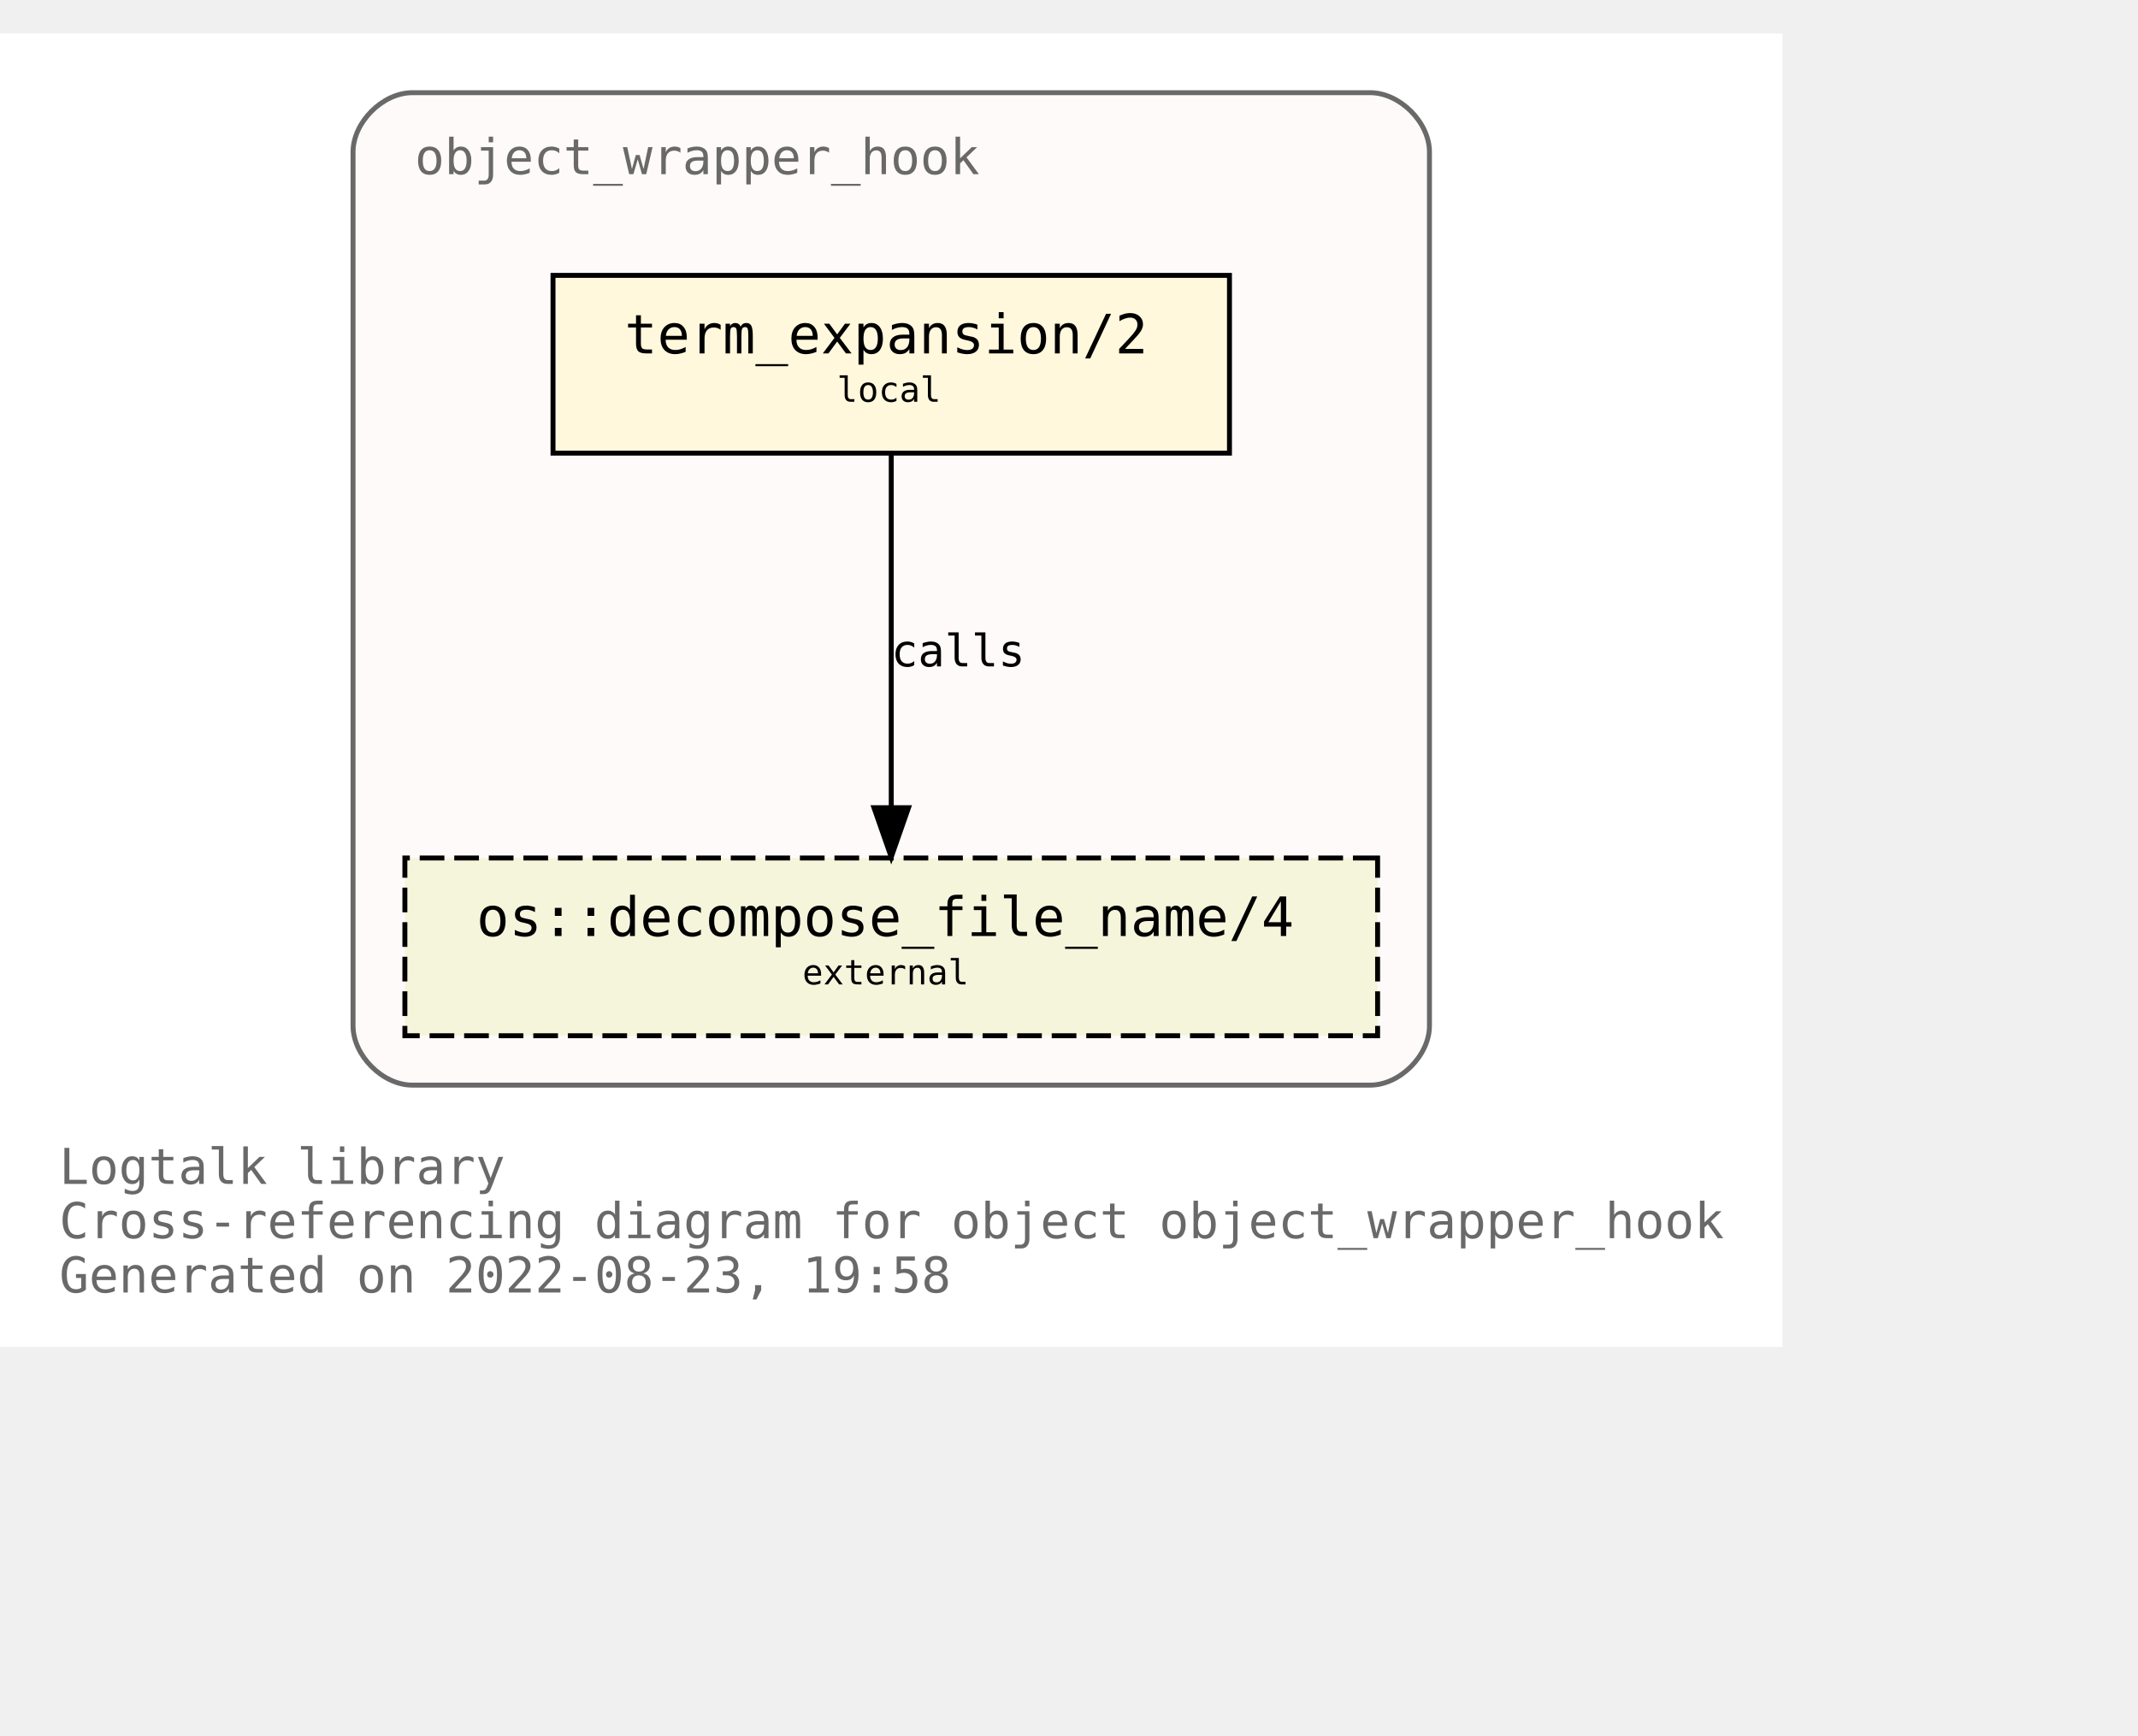
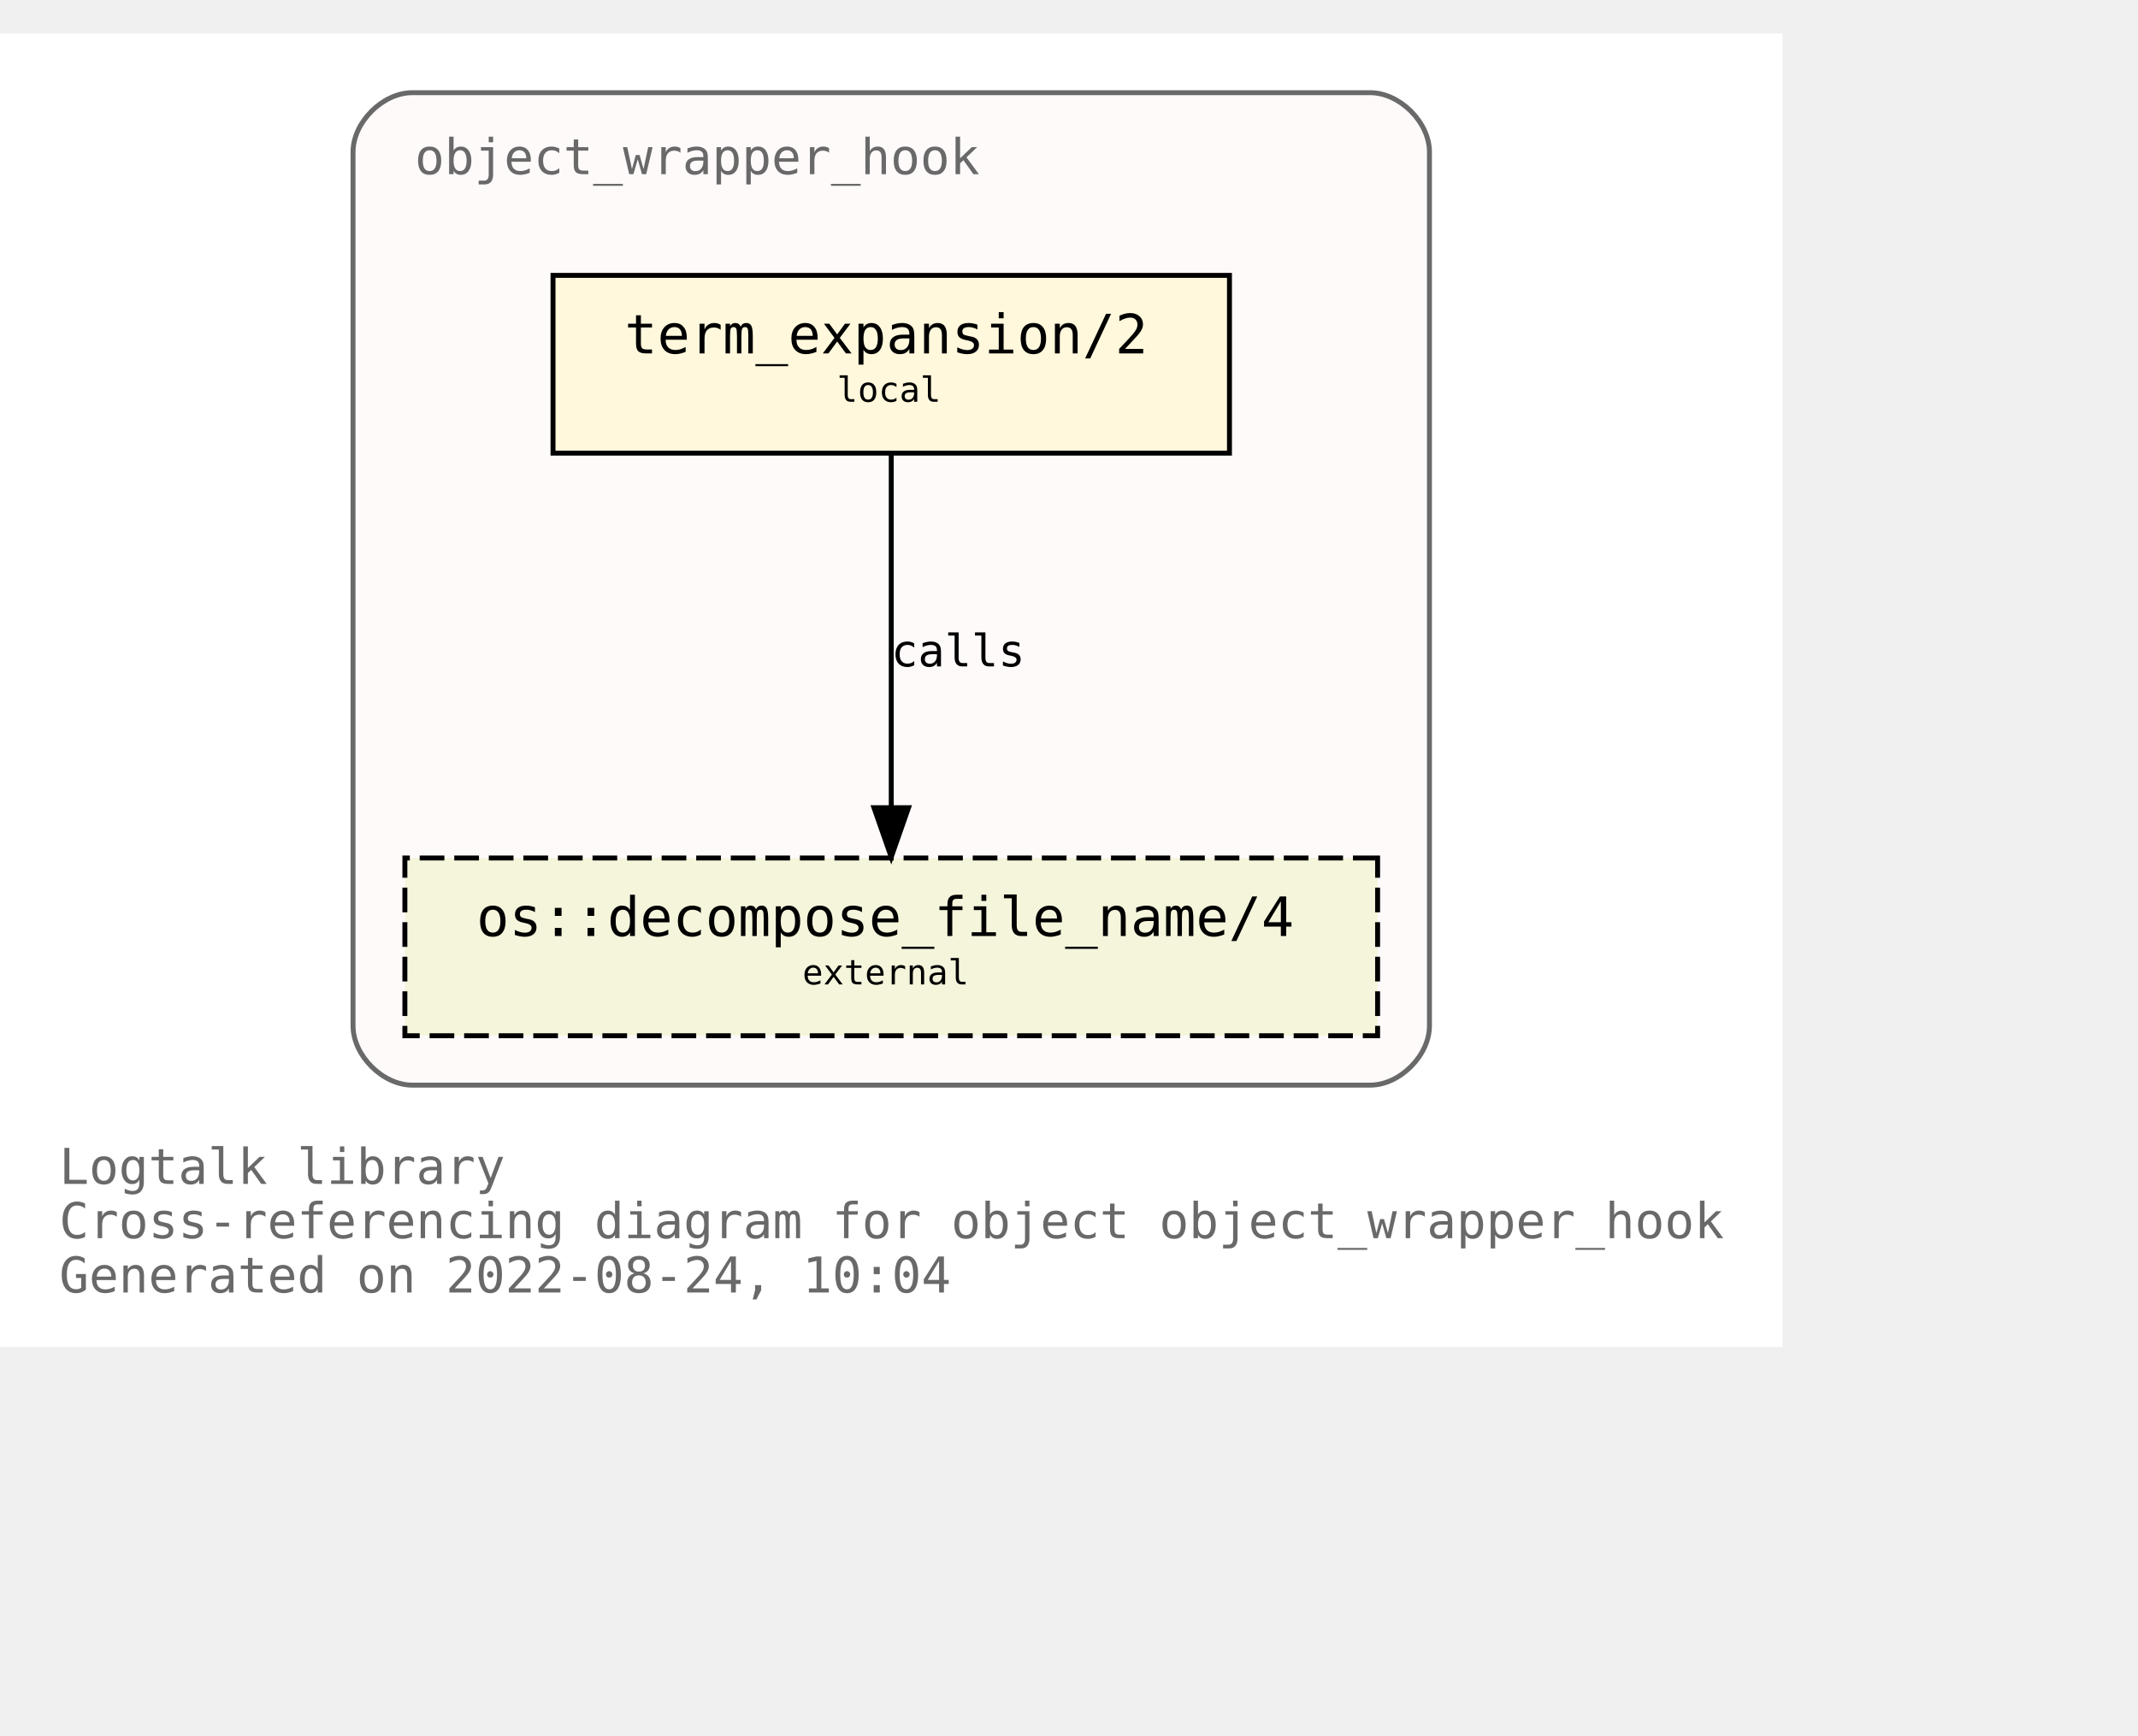
<svg xmlns="http://www.w3.org/2000/svg" xmlns:xlink="http://www.w3.org/1999/xlink" width="505pt" height="410pt" viewBox="72.00 72.00 433.00 338.00">
  <g id="graph0" class="graph" transform="scale(1 1) rotate(0) translate(76 334)">
    <polygon fill="white" stroke="transparent" points="-4,4 -4,-262 357,-262 357,4 -4,4" />
    <text text-anchor="start" x="8" y="-29" font-family="Monospace" font-size="10.00" fill="dimgray">Logtalk library</text>
    <text text-anchor="start" x="8" y="-18" font-family="Monospace" font-size="10.00" fill="dimgray">Cross-referencing diagram for object object_wrapper_hook</text>
-     <text text-anchor="start" x="8" y="-7" font-family="Monospace" font-size="10.00" fill="dimgray">Generated on 2022-08-23, 19:58</text>
+     <text text-anchor="start" x="8" y="-7" font-family="Monospace" font-size="10.00" fill="dimgray">Generated on 2022-08-24, 10:04</text>
    <g id="clust1" class="cluster">
      <g id="a_clust1">
        <a xlink:title="object_wrapper_hook">
          <path fill="snow" stroke="dimgray" d="M79.5,-49C79.5,-49 273.5,-49 273.5,-49 279.5,-49 285.5,-55 285.5,-61 285.5,-61 285.5,-238 285.5,-238 285.5,-244 279.5,-250 273.5,-250 273.5,-250 79.5,-250 79.5,-250 73.5,-250 67.5,-244 67.5,-238 67.5,-238 67.5,-61 67.5,-61 67.5,-55 73.5,-49 79.5,-49" />
          <g id="a_clust1_0">
-             <a xlink:href="https://github.com/LogtalkDotOrg/logtalk3/tree/63d2b8ba41d79ec9b3166636e85947fc79401657/library/hook_objects/object_wrapper_hook.lgt" xlink:title="https://github.com/LogtalkDotOrg/logtalk3/tree/63d2b8ba41d79ec9b3166636e85947fc79401657/library/hook_objects/object_wrapper_hook.lgt">
+             <a xlink:href="https://github.com/LogtalkDotOrg/logtalk3/tree/dafdeaaee98c3247ceb0b393fb82eb32b94e788b/library/hook_objects/object_wrapper_hook.lgt" xlink:title="https://github.com/LogtalkDotOrg/logtalk3/tree/dafdeaaee98c3247ceb0b393fb82eb32b94e788b/library/hook_objects/object_wrapper_hook.lgt">
              <text text-anchor="start" x="80" y="-233.5" font-family="Monospace" font-size="10.00" fill="dimgray">object_wrapper_hook</text>
            </a>
          </g>
        </a>
      </g>
    </g>
    <g id="node1" class="node">
      <g id="a_node1">
-         <a xlink:href="https://github.com/LogtalkDotOrg/logtalk3/tree/63d2b8ba41d79ec9b3166636e85947fc79401657/library/hook_objects/object_wrapper_hook.lgt#L39" xlink:title="https://github.com/LogtalkDotOrg/logtalk3/tree/63d2b8ba41d79ec9b3166636e85947fc79401657/library/hook_objects/object_wrapper_hook.lgt#L39">
+         <a xlink:href="https://github.com/LogtalkDotOrg/logtalk3/tree/dafdeaaee98c3247ceb0b393fb82eb32b94e788b/library/hook_objects/object_wrapper_hook.lgt#L39" xlink:title="https://github.com/LogtalkDotOrg/logtalk3/tree/dafdeaaee98c3247ceb0b393fb82eb32b94e788b/library/hook_objects/object_wrapper_hook.lgt#L39">
          <polygon fill="cornsilk" stroke="black" points="245,-213 108,-213 108,-177 245,-177 245,-213" />
          <text text-anchor="start" x="116.5" y="-197.8" font-family="Monospace" font-size="9.00"> </text>
          <text text-anchor="start" x="122.5" y="-197.2" font-family="Monospace" font-size="11.00">term_expansion/2</text>
          <text text-anchor="start" x="231.5" y="-197.8" font-family="Monospace" font-size="9.00"> </text>
          <text text-anchor="start" x="116.5" y="-186.8" font-family="Monospace" font-size="9.00"> </text>
          <text text-anchor="start" x="165.5" y="-187.4" font-family="Monospace" font-size="7.00">local</text>
          <text text-anchor="start" x="231.5" y="-186.8" font-family="Monospace" font-size="9.00"> </text>
        </a>
      </g>
    </g>
    <g id="node2" class="node">
      <g id="a_node2">
        <a xlink:href="https://logtalk.org/library/osp_0.html#decompose_file_name/4" xlink:title="https://logtalk.org/library/osp_0.html#decompose_file_name/4">
          <polygon fill="beige" stroke="black" stroke-dasharray="5,2" points="275,-95 78,-95 78,-59 275,-59 275,-95" />
          <text text-anchor="start" x="86.5" y="-79.8" font-family="Monospace" font-size="9.00"> </text>
          <text text-anchor="start" x="92.5" y="-79.2" font-family="Monospace" font-size="11.00">os::decompose_file_name/4</text>
          <text text-anchor="start" x="261.5" y="-79.8" font-family="Monospace" font-size="9.00"> </text>
          <text text-anchor="start" x="86.5" y="-68.8" font-family="Monospace" font-size="9.00"> </text>
          <text text-anchor="start" x="158.5" y="-69.4" font-family="Monospace" font-size="7.00">external</text>
          <text text-anchor="start" x="261.5" y="-68.8" font-family="Monospace" font-size="9.00"> </text>
        </a>
      </g>
    </g>
    <g id="edge1" class="edge">
      <g id="a_edge1">
-         <a xlink:href="https://github.com/LogtalkDotOrg/logtalk3/tree/63d2b8ba41d79ec9b3166636e85947fc79401657/library/hook_objects/object_wrapper_hook.lgt#L39" xlink:title="calls">
+         <a xlink:href="https://github.com/LogtalkDotOrg/logtalk3/tree/dafdeaaee98c3247ceb0b393fb82eb32b94e788b/library/hook_objects/object_wrapper_hook.lgt#L39" xlink:title="calls">
          <path fill="none" stroke="black" d="M176.5,-176.88C176.5,-158.04 176.5,-127.47 176.5,-105.3" />
          <polygon fill="black" stroke="black" points="180,-105.19 176.5,-95.19 173,-105.19 180,-105.19" />
        </a>
      </g>
      <g id="a_edge1-label">
-         <a xlink:href="https://github.com/LogtalkDotOrg/logtalk3/tree/63d2b8ba41d79ec9b3166636e85947fc79401657/library/hook_objects/object_wrapper_hook.lgt#L39" xlink:title="https://github.com/LogtalkDotOrg/logtalk3/tree/63d2b8ba41d79ec9b3166636e85947fc79401657/library/hook_objects/object_wrapper_hook.lgt#L39">
+         <a xlink:href="https://github.com/LogtalkDotOrg/logtalk3/tree/dafdeaaee98c3247ceb0b393fb82eb32b94e788b/library/hook_objects/object_wrapper_hook.lgt#L39" xlink:title="https://github.com/LogtalkDotOrg/logtalk3/tree/dafdeaaee98c3247ceb0b393fb82eb32b94e788b/library/hook_objects/object_wrapper_hook.lgt#L39">
          <text text-anchor="start" x="176.5" y="-133.8" font-family="Monospace" font-size="9.00">calls</text>
        </a>
      </g>
    </g>
  </g>
</svg>
